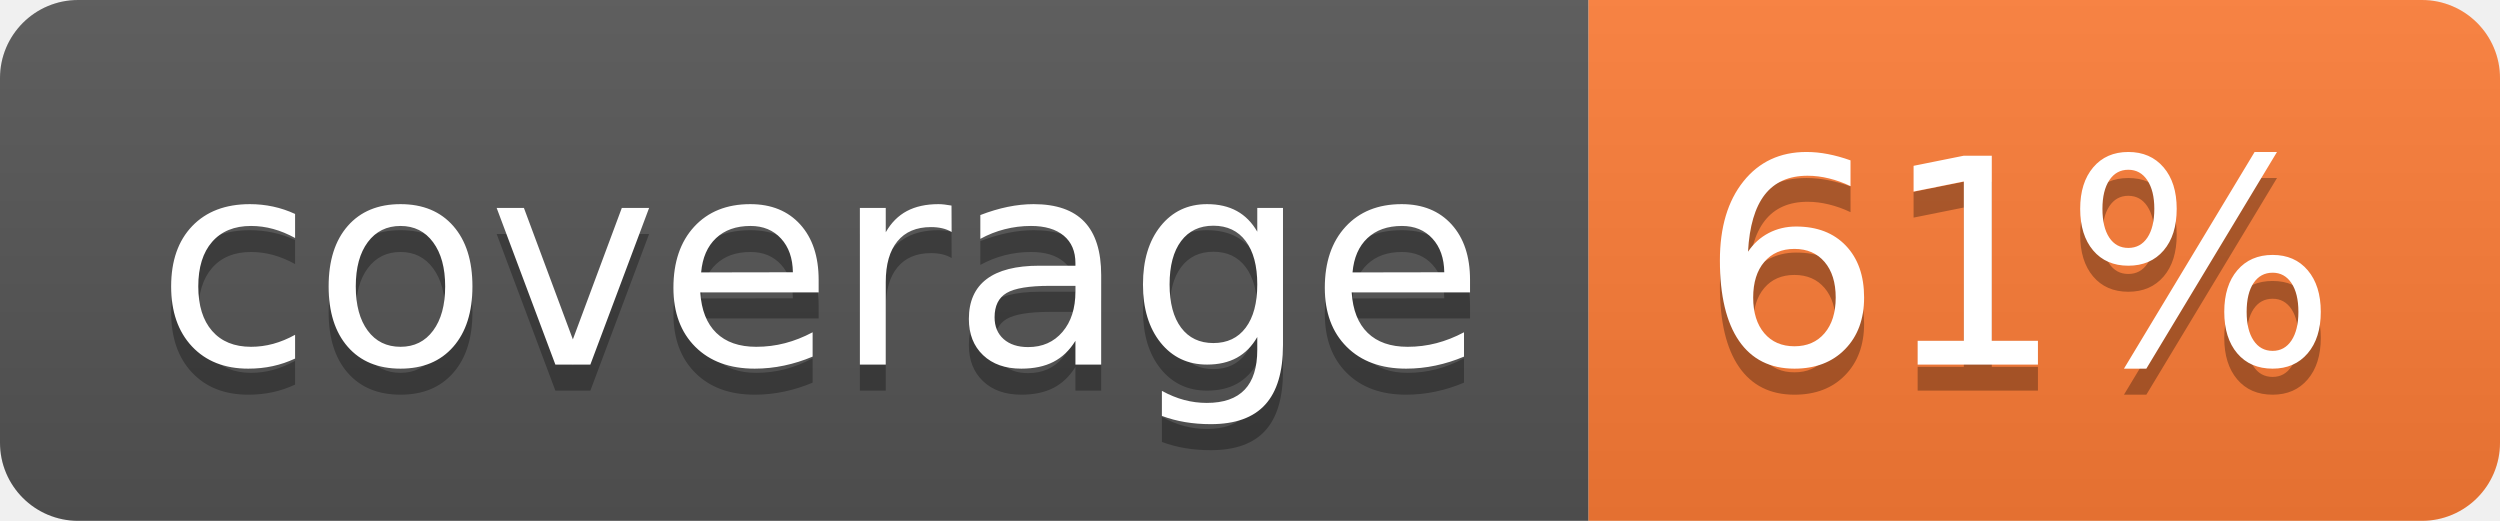
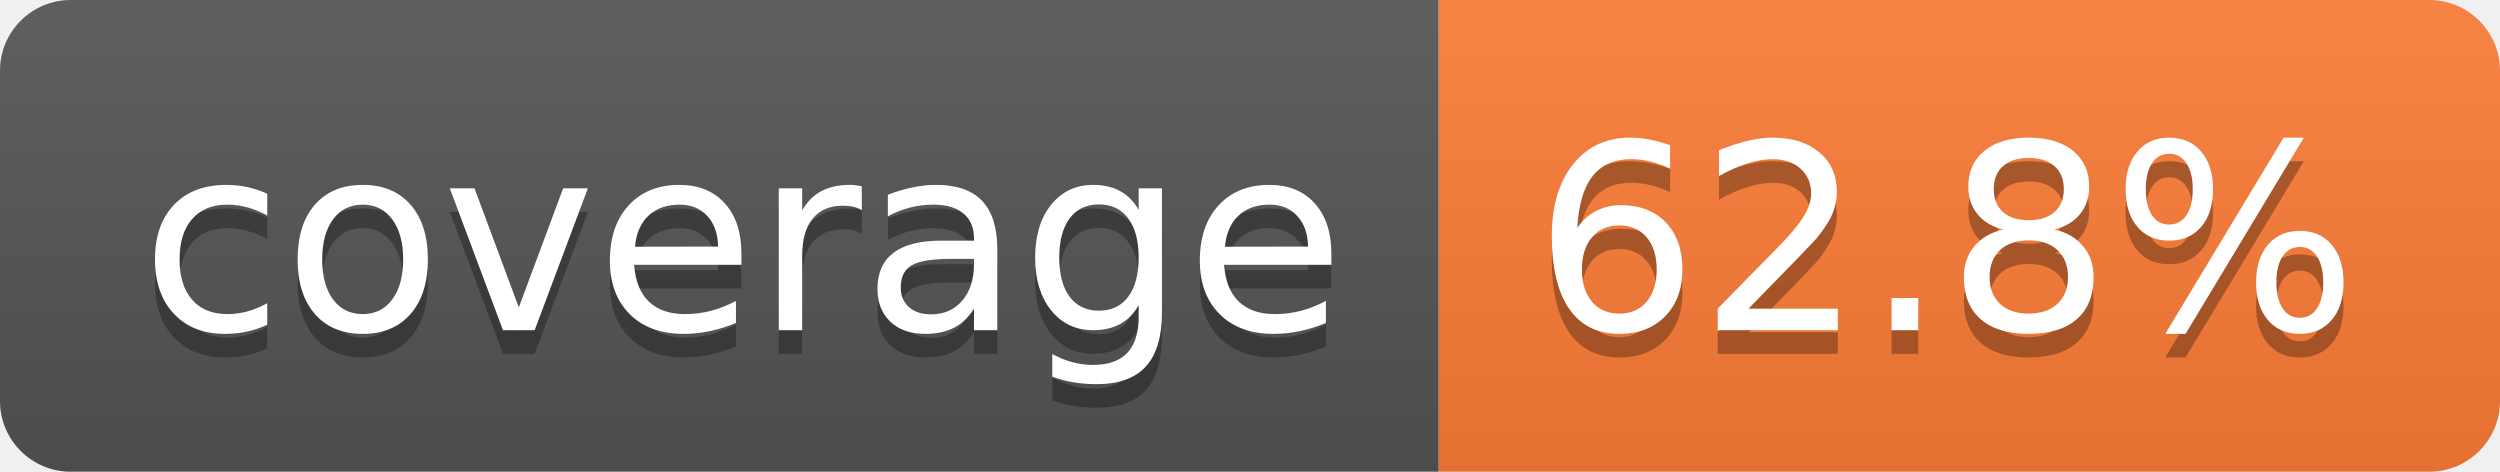
- <svg xmlns="http://www.w3.org/2000/svg" width="96" height="20" role="img" aria-label="coverage: 61%">
+ <svg xmlns="http://www.w3.org/2000/svg" width="106" height="20" role="img" aria-label="coverage: 62.8%">
  <linearGradient id="s" x2="0" y2="100%">
    <stop offset="0" stop-color="#bbb" stop-opacity=".1" />
    <stop offset="1" stop-opacity=".1" />
  </linearGradient>
  <clipPath id="r">
-     <rect width="96" height="20" rx="3" fill="#fff" />
+     <rect width="106" height="20" rx="3" fill="#fff" />
  </clipPath>
  <g clip-path="url(#r)">
    <rect width="61" height="20" fill="#555" />
-     <rect x="61" width="35" height="20" fill="#fe7d37" />
-     <rect width="96" height="20" fill="url(#s)" />
+     <rect x="61" width="45" height="20" fill="#fe7d37" />
+     <rect width="106" height="20" fill="url(#s)" />
  </g>
  <g fill="#fff" text-anchor="middle" font-family="Verdana,Geneva,DejaVu Sans,sans-serif" text-rendering="geometricPrecision" font-size="110">
    <text aria-hidden="true" x="315" y="150" fill="#010101" fill-opacity=".3" transform="scale(.1)" textLength="510">coverage</text>
    <text x="315" y="140" transform="scale(.1)" fill="#fff" textLength="510">coverage</text>
-     <text aria-hidden="true" x="775" y="150" fill="#010101" fill-opacity=".3" transform="scale(.1)" textLength="245">61%</text>
-     <text x="775" y="140" transform="scale(.1)" fill="#fff" textLength="245">61%</text>
+     <text aria-hidden="true" x="825" y="150" fill="#010101" fill-opacity=".3" transform="scale(.1)" textLength="350">62.8%</text>
+     <text x="825" y="140" transform="scale(.1)" fill="#fff" textLength="350">62.8%</text>
  </g>
</svg>
